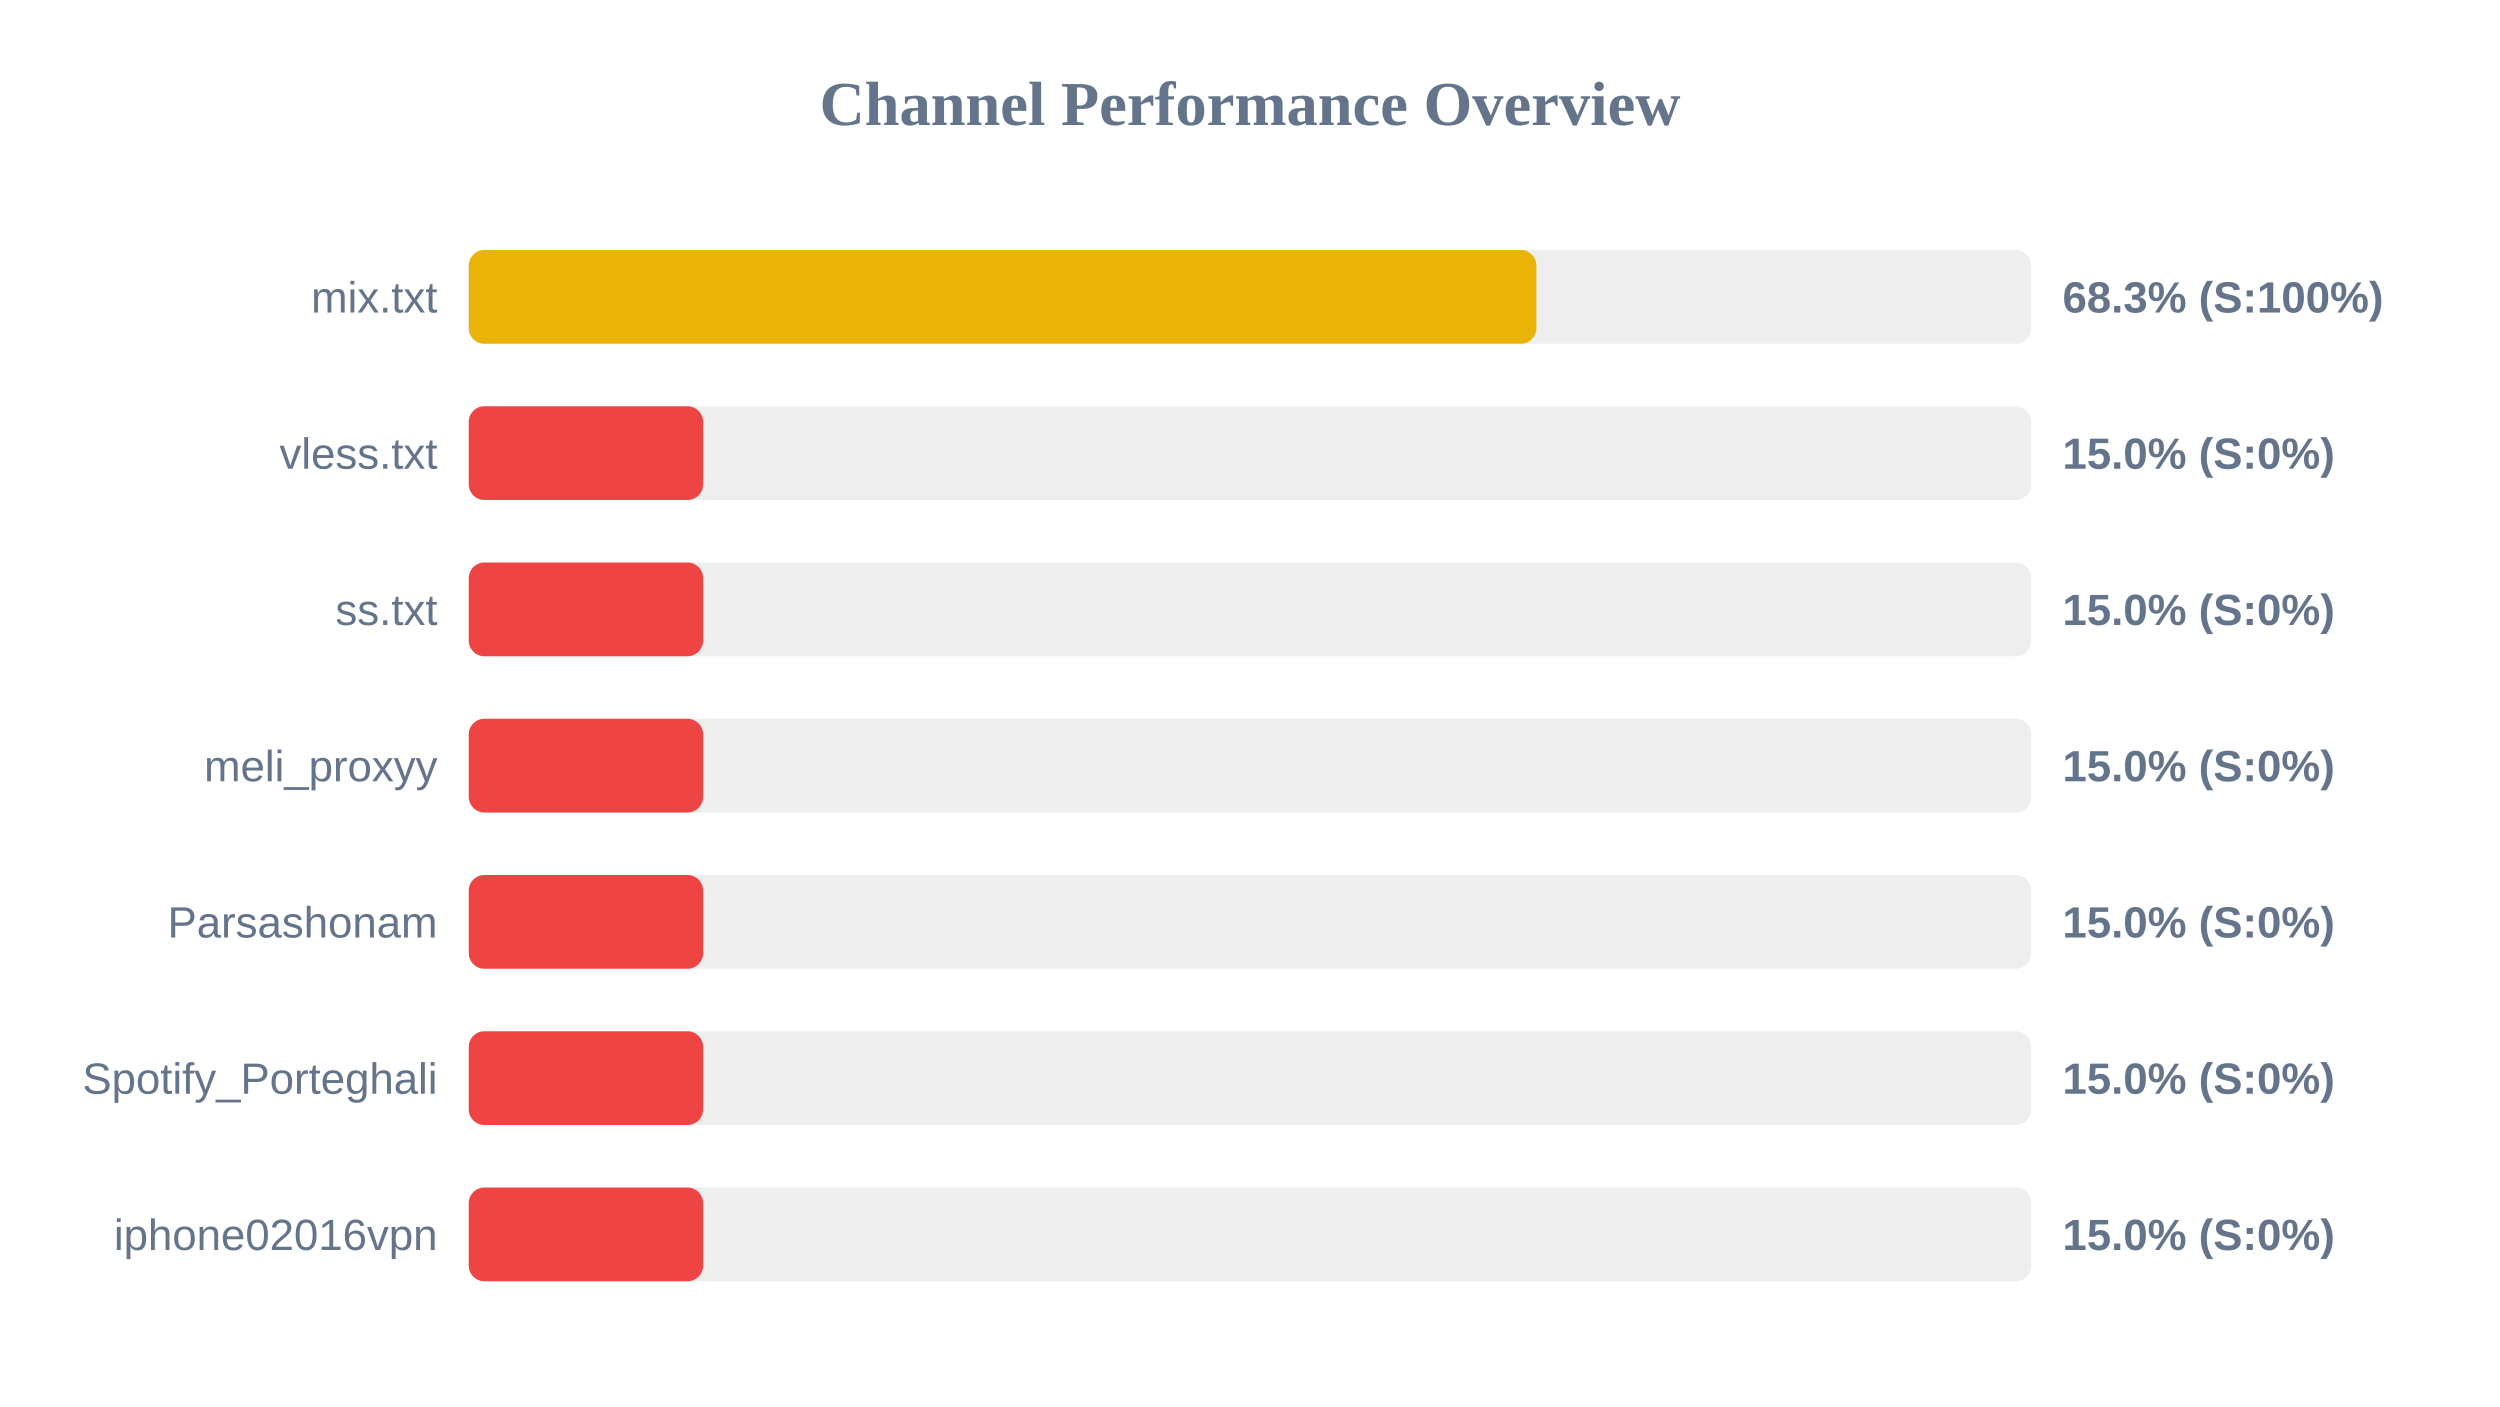
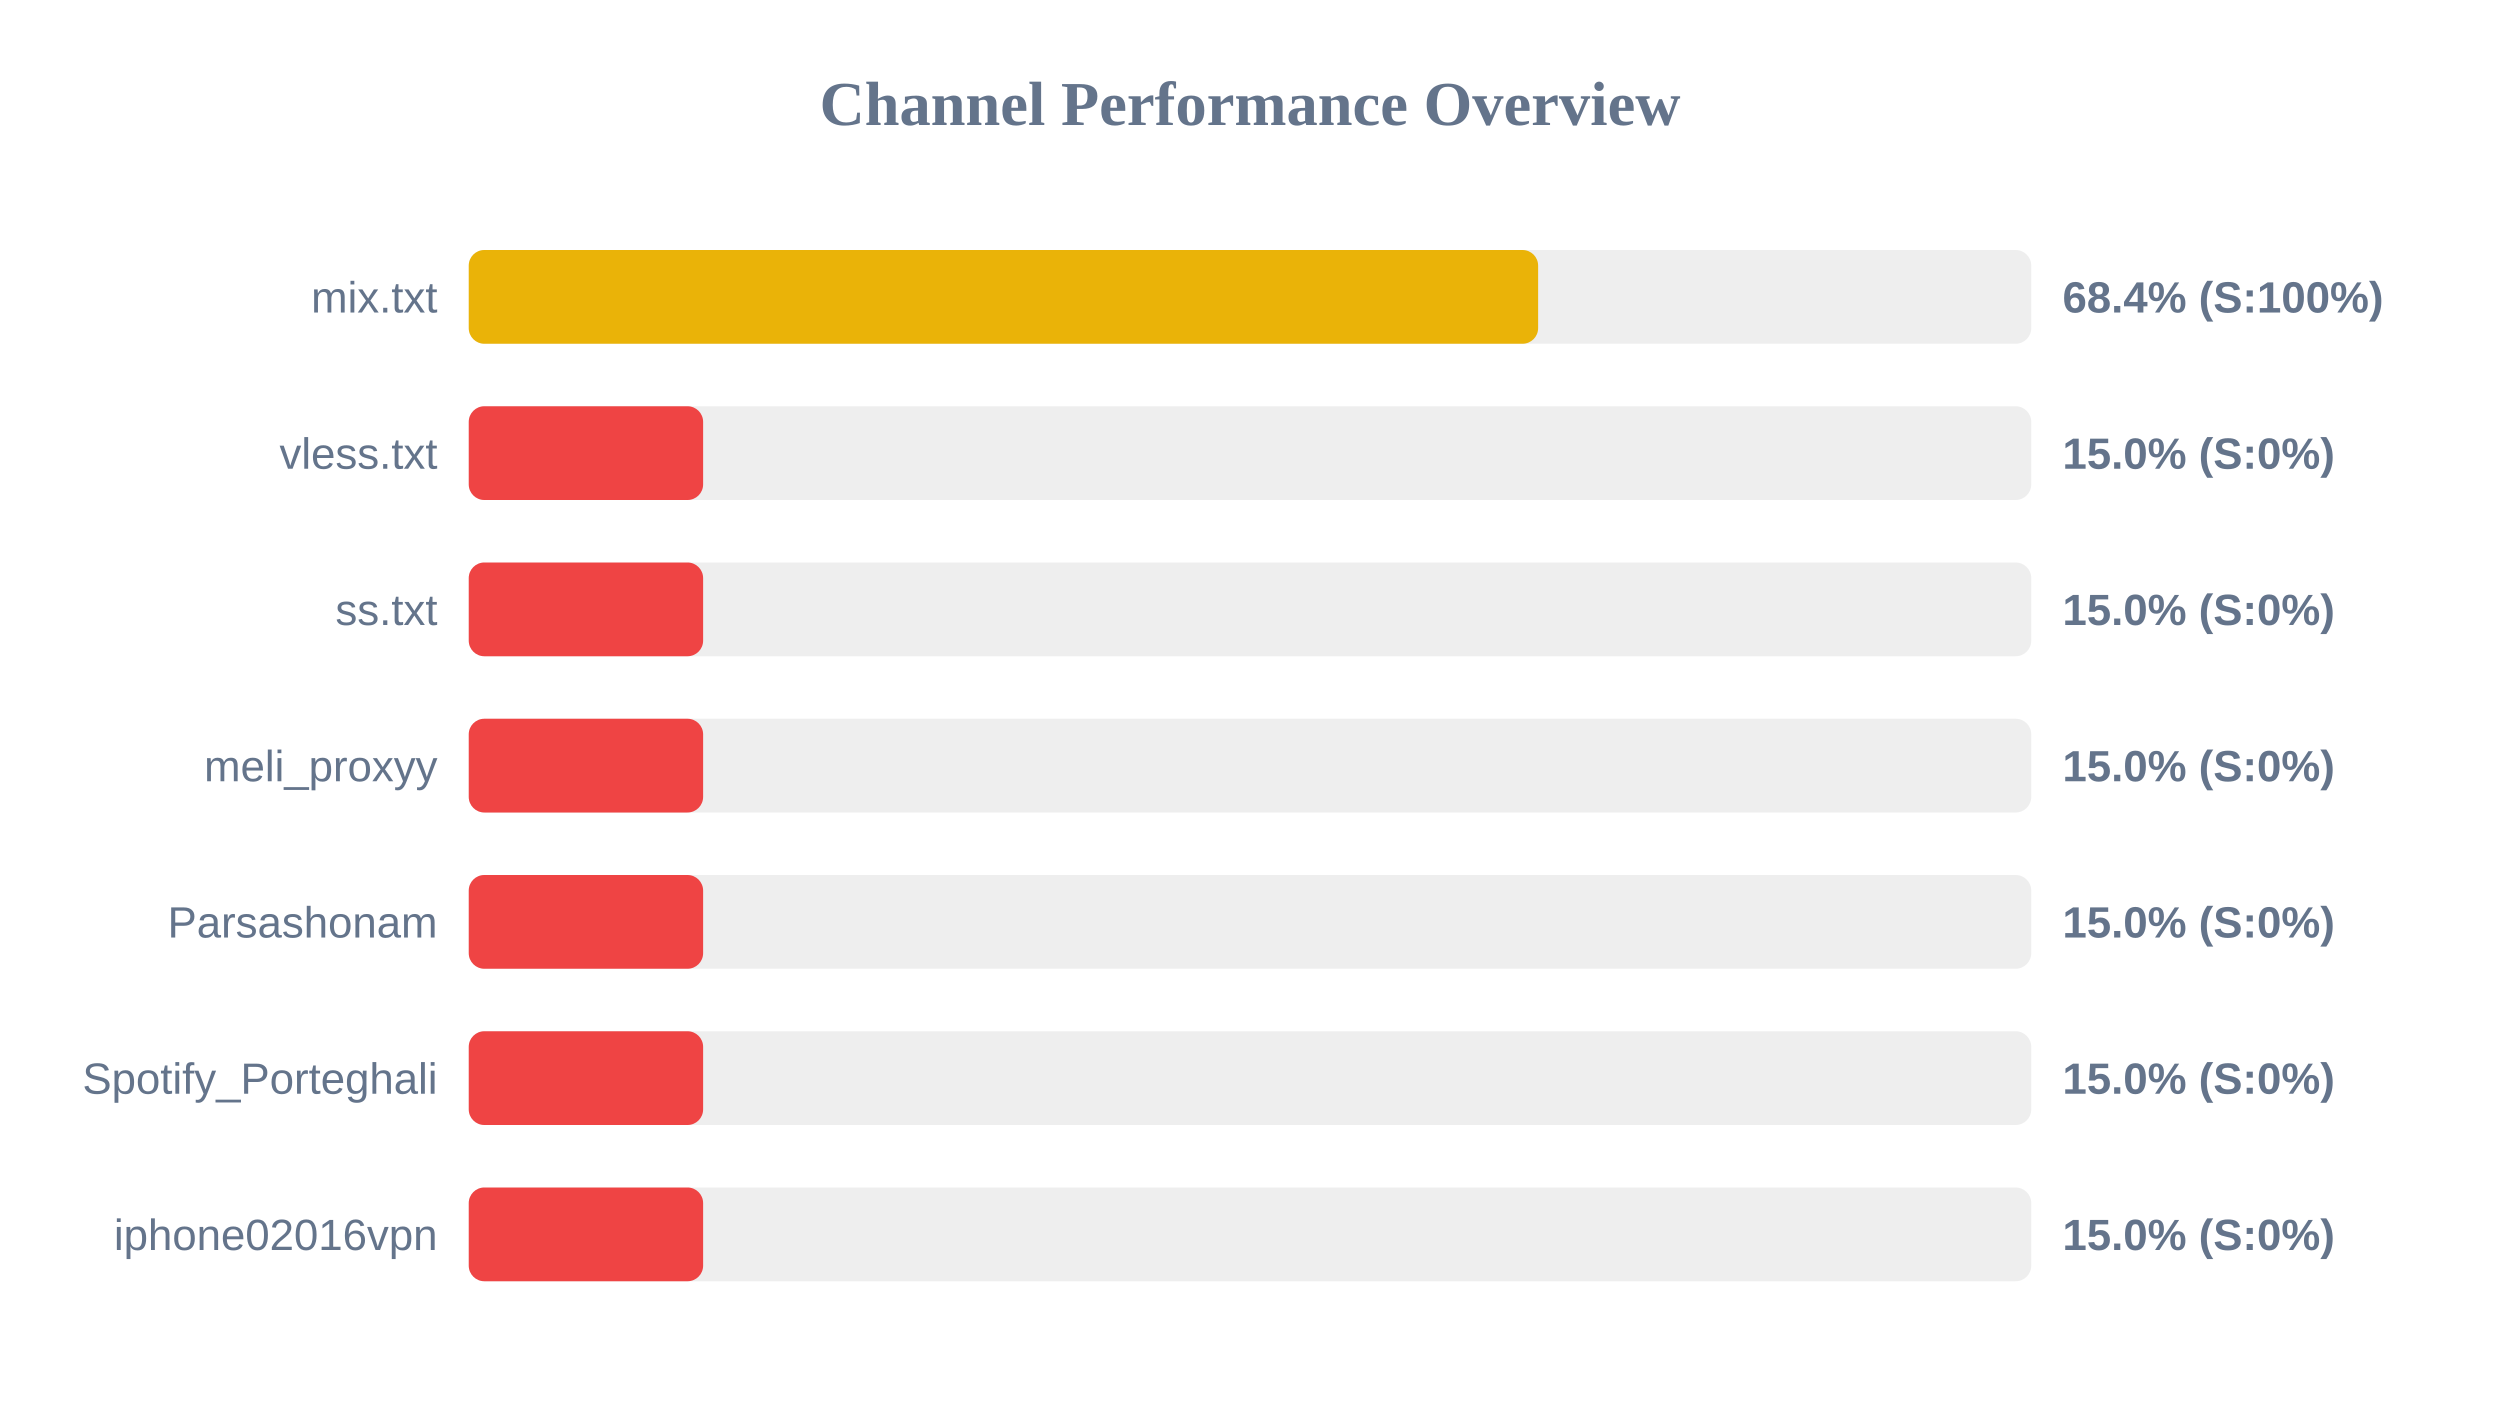
<svg xmlns="http://www.w3.org/2000/svg" width="800" height="450" version="1.1">
  <style>
        .row { font: 14px Arial; fill: #64748b; }
        .score { font: bold 14px Arial; fill: #64748b; }
    </style>
  <text x="400" y="40" text-anchor="middle" font-size="20px" font-weight="bold" fill="#64748b">Channel Performance Overview</text>
  <rect x="150" y="80" width="500" height="30" fill="#eee" rx="5" />
-   <rect x="150" y="80" width="341.65" height="30" fill="#eab308" rx="5" />
+   <rect x="150" y="80" width="342.2" height="30" fill="#eab308" rx="5" />
  <text x="140" y="100" text-anchor="end" class="row">mix.txt</text>
-   <text x="660" y="100" text-anchor="start" class="score">68.3% (S:100%)</text>
+   <text x="660" y="100" text-anchor="start" class="score">68.4% (S:100%)</text>
  <rect x="150" y="130" width="500" height="30" fill="#eee" rx="5" />
  <rect x="150" y="130" width="75.0" height="30" fill="#ef4444" rx="5" />
  <text x="140" y="150" text-anchor="end" class="row">vless.txt</text>
  <text x="660" y="150" text-anchor="start" class="score">15.0% (S:0%)</text>
  <rect x="150" y="180" width="500" height="30" fill="#eee" rx="5" />
  <rect x="150" y="180" width="75.0" height="30" fill="#ef4444" rx="5" />
  <text x="140" y="200" text-anchor="end" class="row">ss.txt</text>
  <text x="660" y="200" text-anchor="start" class="score">15.0% (S:0%)</text>
  <rect x="150" y="230" width="500" height="30" fill="#eee" rx="5" />
  <rect x="150" y="230" width="75.0" height="30" fill="#ef4444" rx="5" />
  <text x="140" y="250" text-anchor="end" class="row">meli_proxyy</text>
  <text x="660" y="250" text-anchor="start" class="score">15.0% (S:0%)</text>
  <rect x="150" y="280" width="500" height="30" fill="#eee" rx="5" />
  <rect x="150" y="280" width="75.0" height="30" fill="#ef4444" rx="5" />
  <text x="140" y="300" text-anchor="end" class="row">Parsashonam</text>
  <text x="660" y="300" text-anchor="start" class="score">15.0% (S:0%)</text>
  <rect x="150" y="330" width="500" height="30" fill="#eee" rx="5" />
  <rect x="150" y="330" width="75.0" height="30" fill="#ef4444" rx="5" />
  <text x="140" y="350" text-anchor="end" class="row">Spotify_Porteghali</text>
  <text x="660" y="350" text-anchor="start" class="score">15.0% (S:0%)</text>
  <rect x="150" y="380" width="500" height="30" fill="#eee" rx="5" />
  <rect x="150" y="380" width="75.0" height="30" fill="#ef4444" rx="5" />
  <text x="140" y="400" text-anchor="end" class="row">iphone02016vpn</text>
  <text x="660" y="400" text-anchor="start" class="score">15.0% (S:0%)</text>
</svg>
